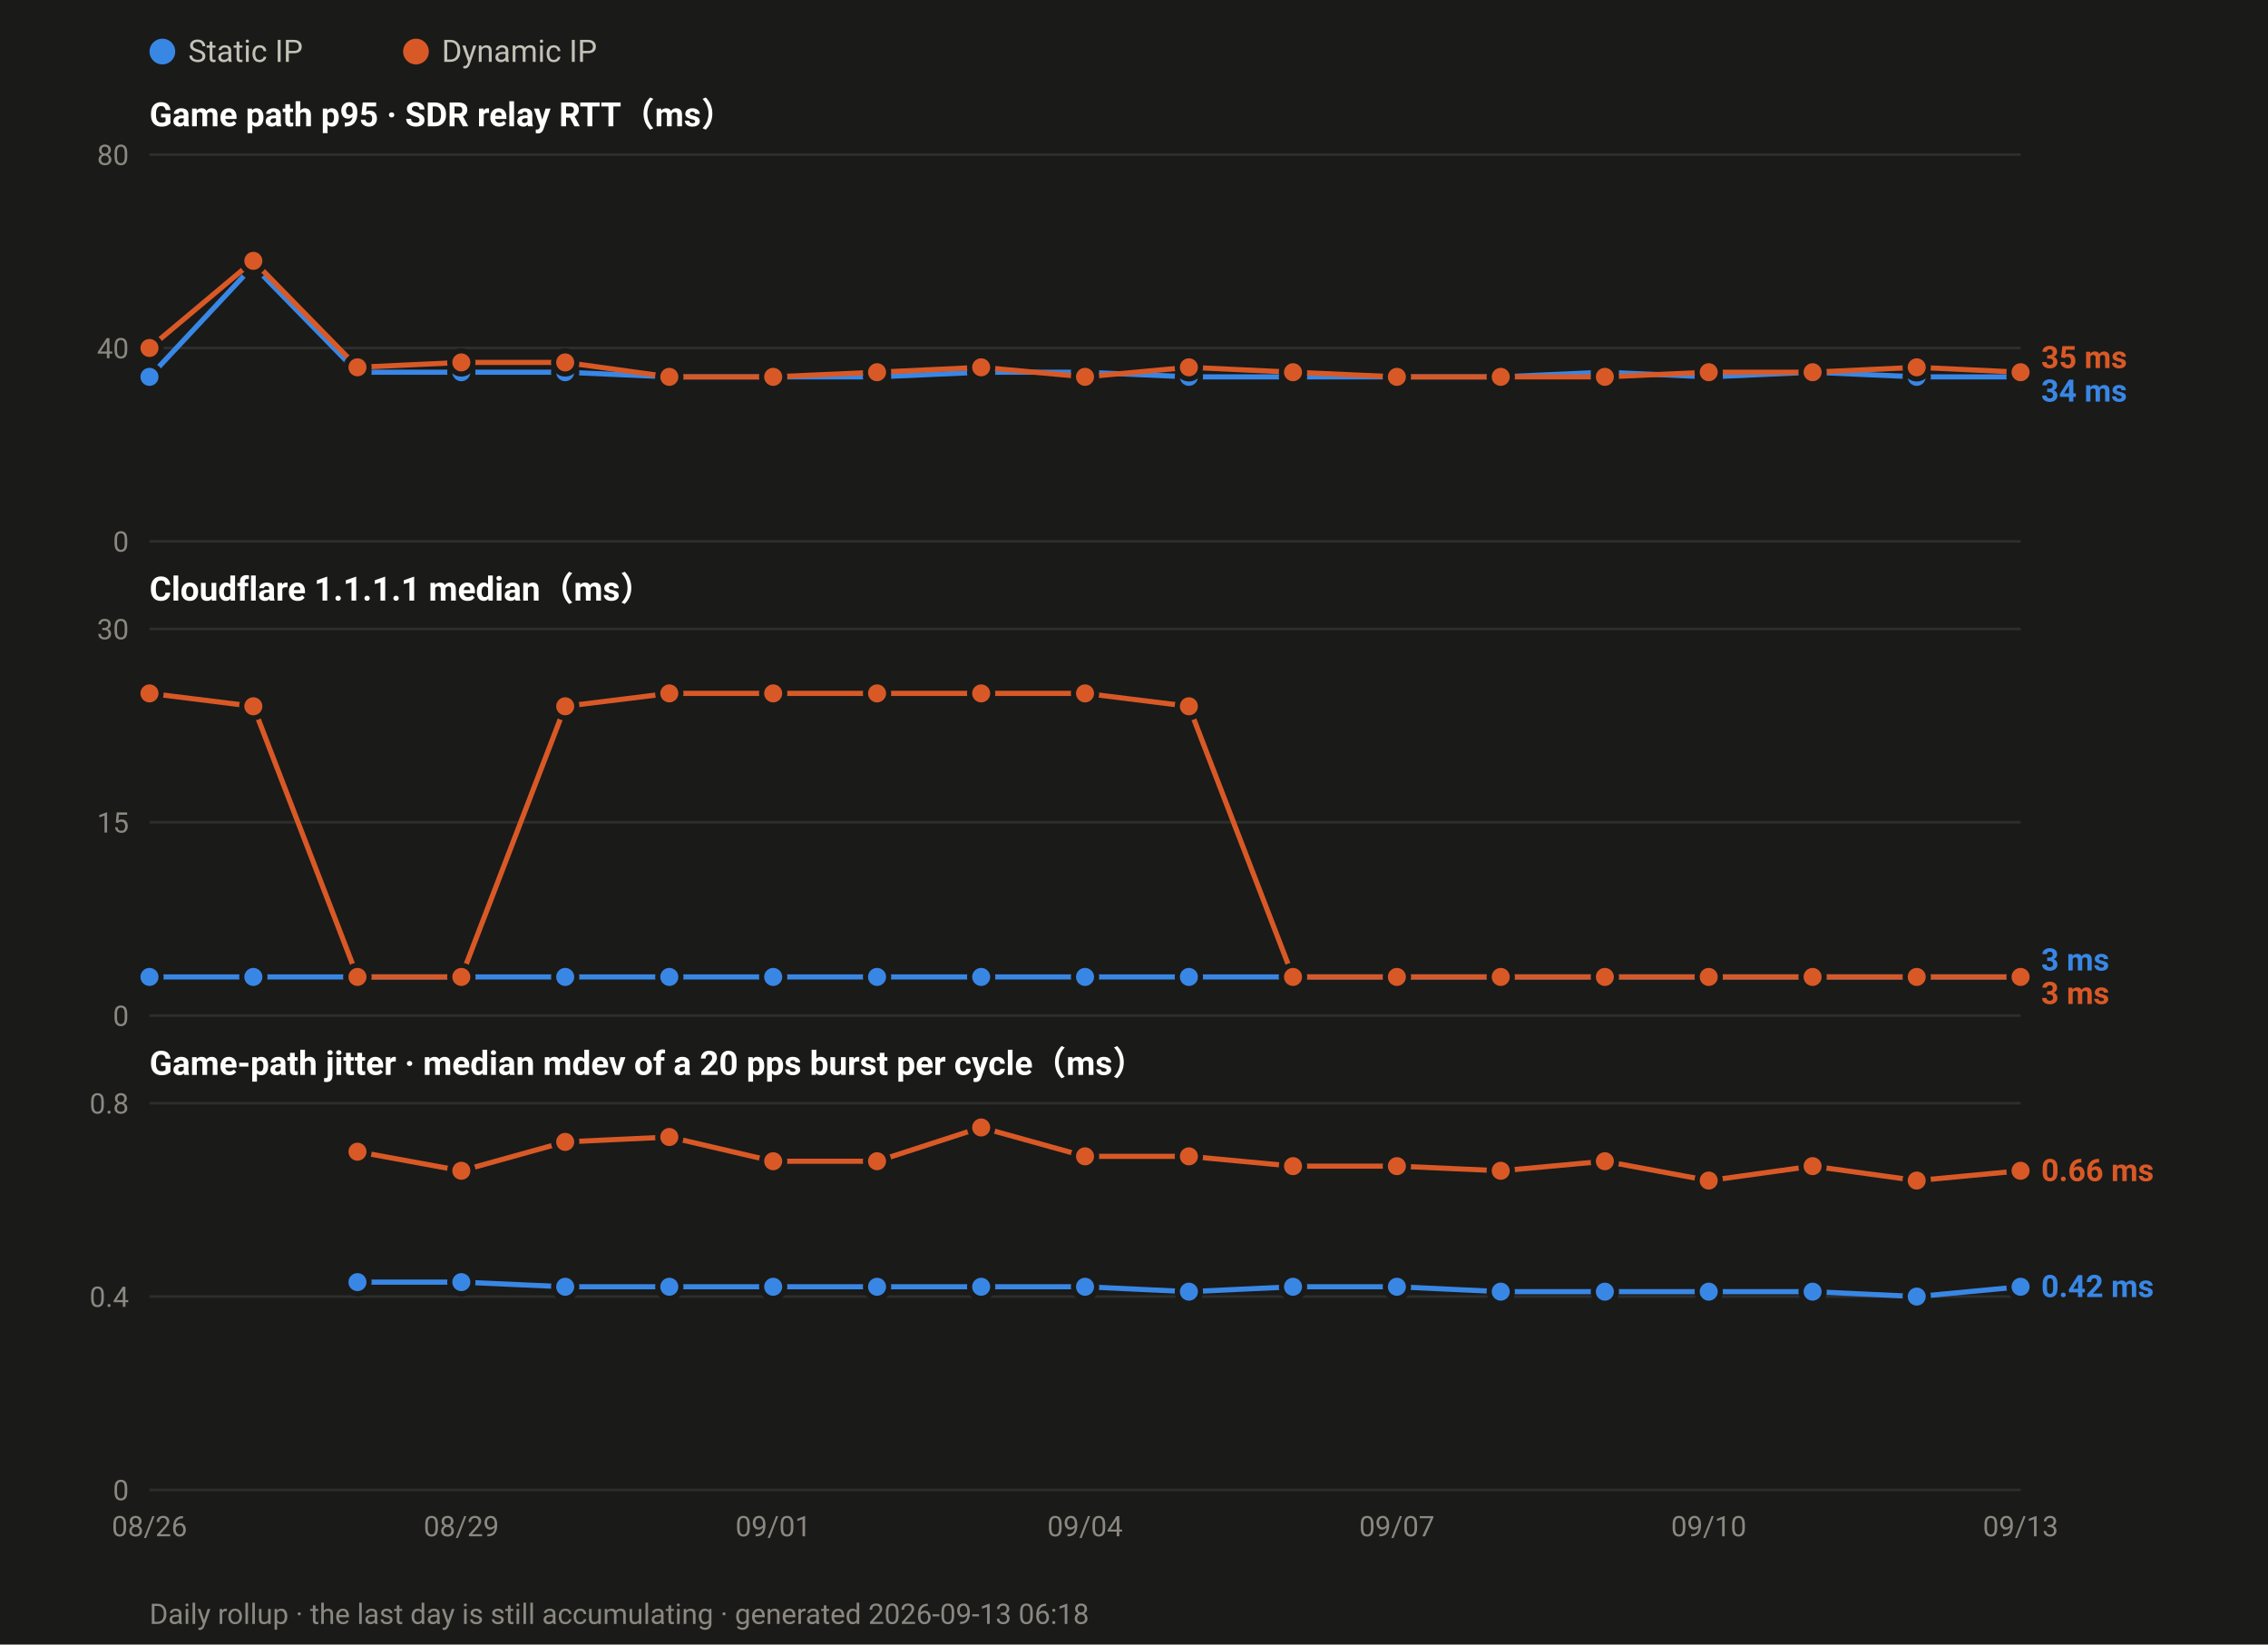
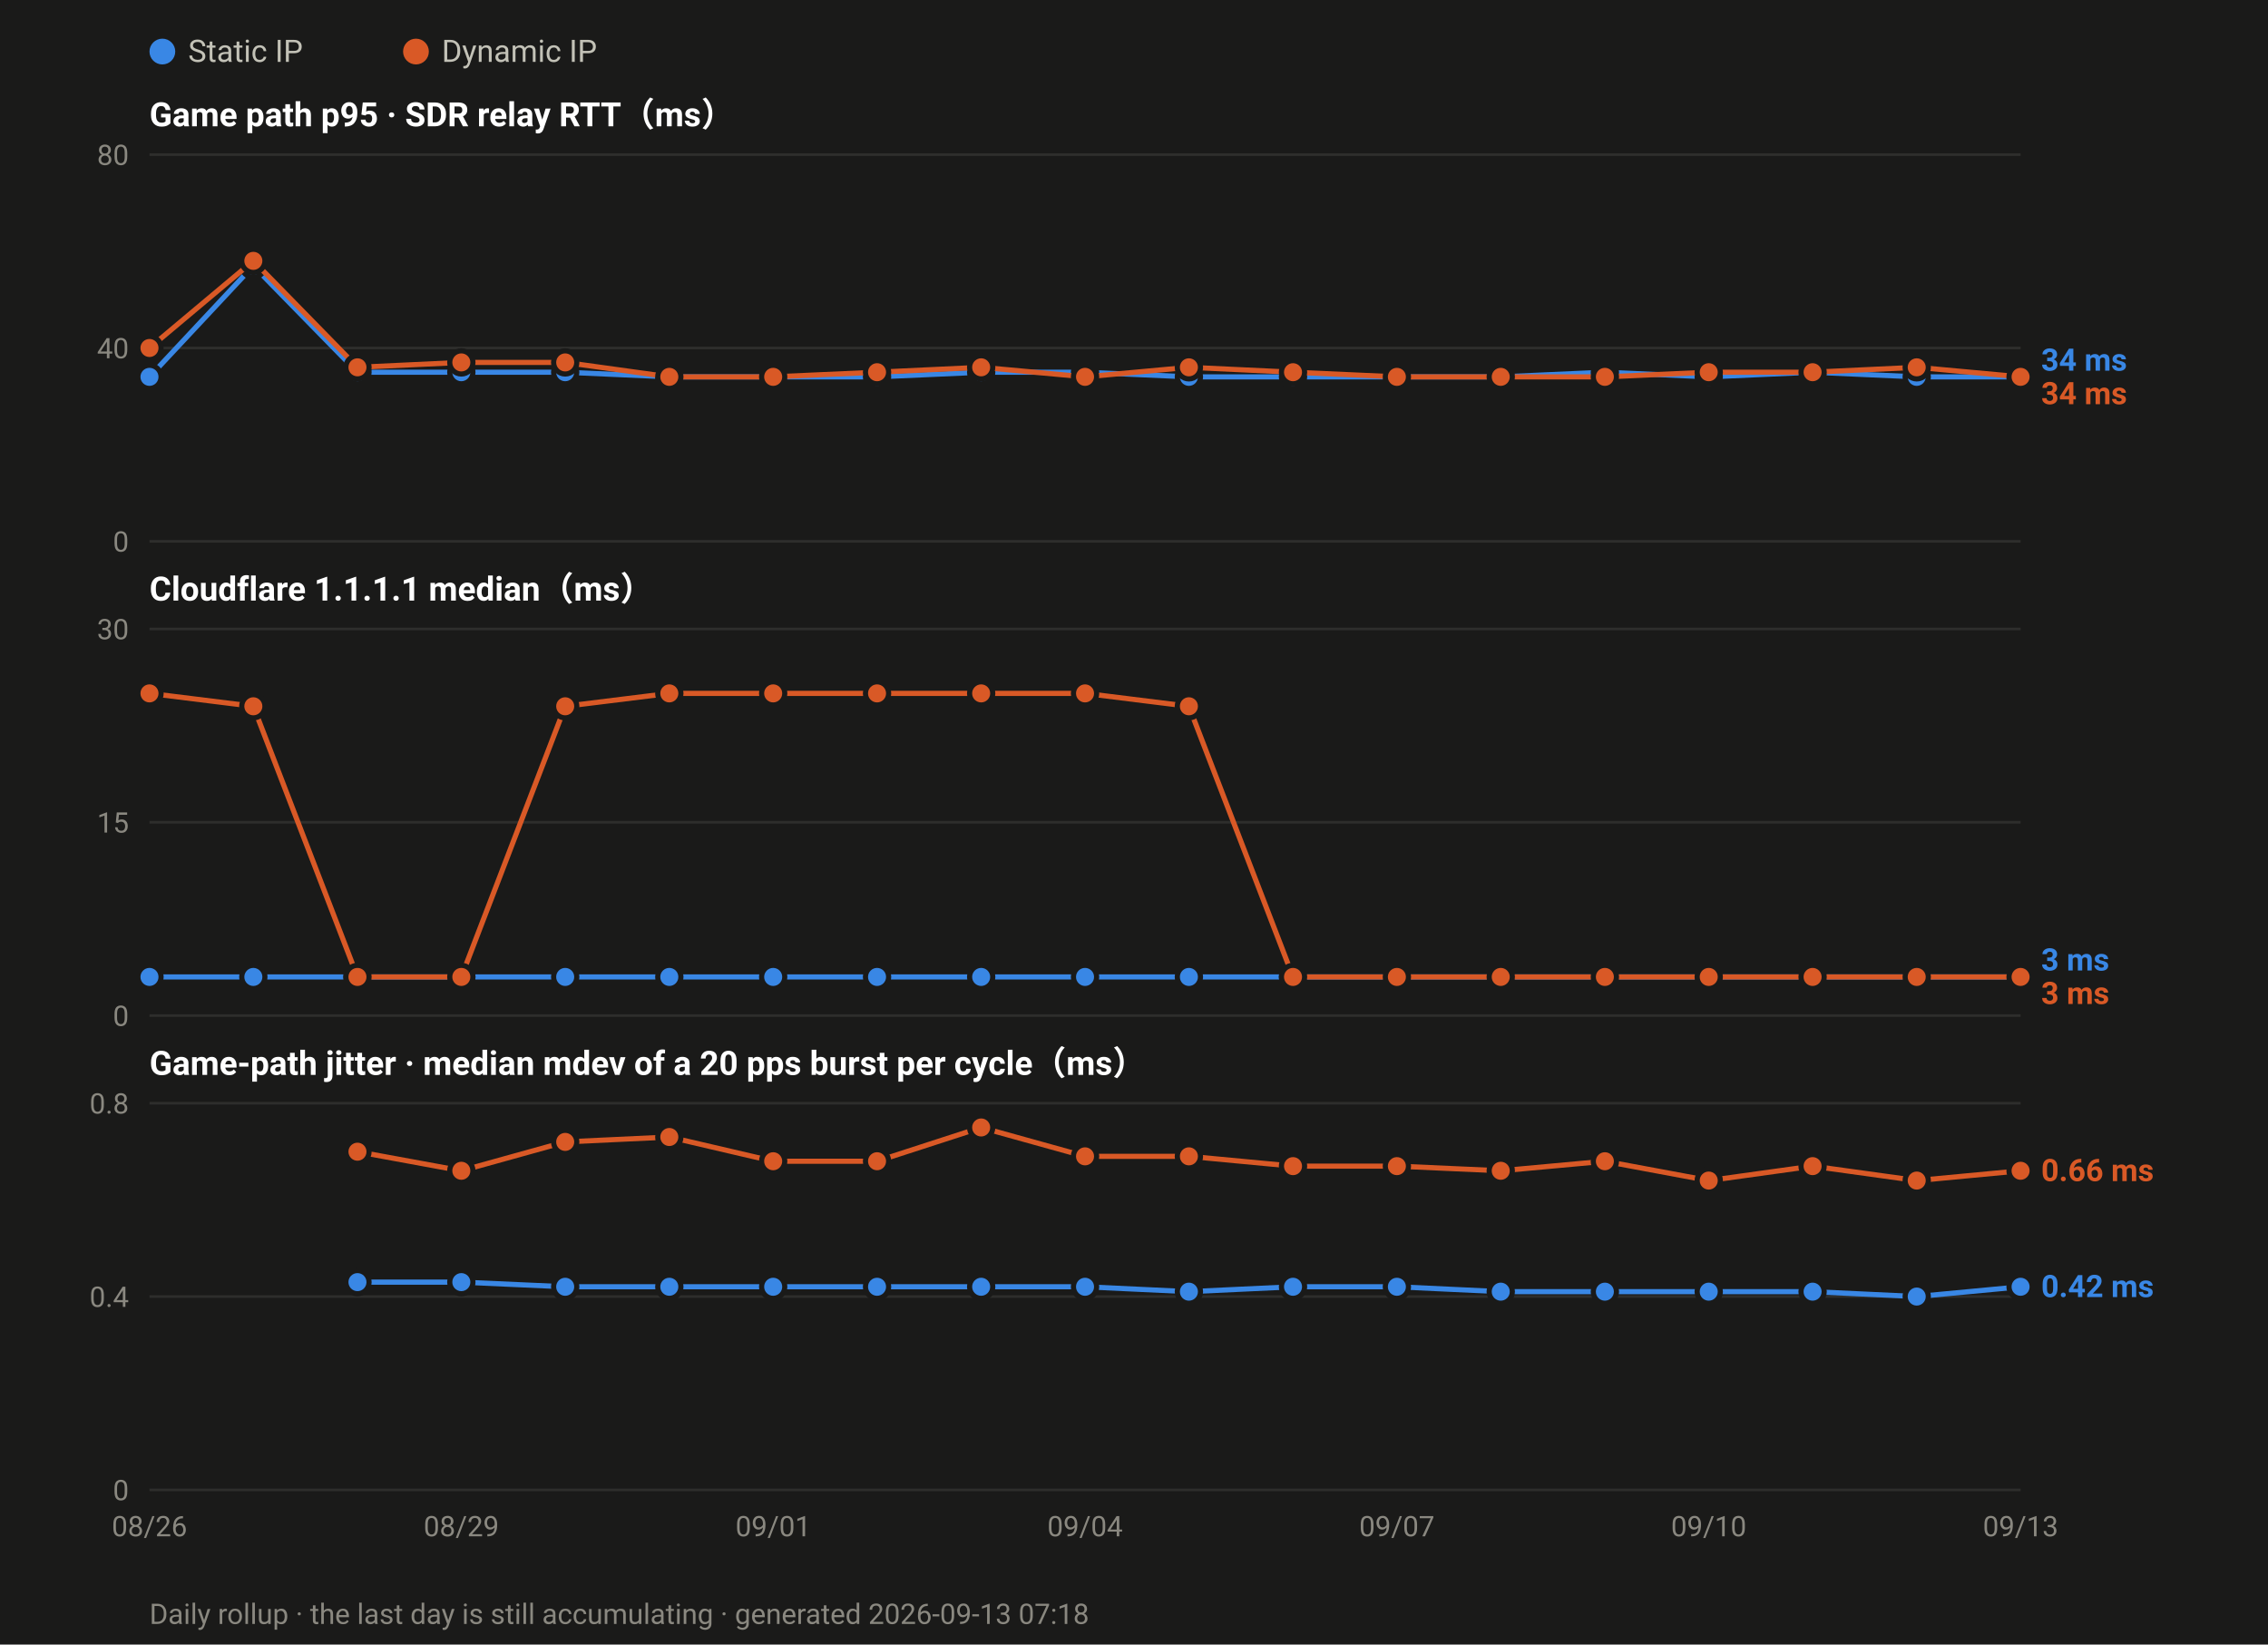
<svg xmlns="http://www.w3.org/2000/svg" width="880" height="638" viewBox="0 0 880 638" font-family="ui-sans-serif,-apple-system,Segoe UI,Roboto,Helvetica,Arial,sans-serif">
  <rect width="880" height="638" fill="#1a1a19" />
  <circle cx="63.0" cy="20" r="5" fill="#3987e5" />
  <text x="73.0" y="24" font-size="12" fill="#c3c2b7">Static IP</text>
  <circle cx="161.4" cy="20" r="5" fill="#d95926" />
  <text x="171.4" y="24" font-size="12" fill="#c3c2b7">Dynamic IP</text>
  <text x="58" y="49.0" font-size="13" font-weight="600" fill="#ffffff">Game path p95 · SDR relay RTT（ms）</text>
  <line x1="58" y1="210.0" x2="784.0" y2="210.0" stroke="#2e2e2c" stroke-width="1" />
  <text x="50" y="214.0" font-size="11" text-anchor="end" fill="#8a8880">0</text>
  <line x1="58" y1="135.0" x2="784.0" y2="135.0" stroke="#2e2e2c" stroke-width="1" />
  <text x="50" y="139.0" font-size="11" text-anchor="end" fill="#8a8880">40</text>
  <line x1="58" y1="60.0" x2="784.0" y2="60.0" stroke="#2e2e2c" stroke-width="1" />
  <text x="50" y="64.0" font-size="11" text-anchor="end" fill="#8a8880">80</text>
  <polyline fill="none" stroke="#3987e5" stroke-width="2" stroke-linejoin="round" points="58.0,146.2 98.3,103.1 138.7,144.4 179.0,144.4 219.3,144.4 259.7,146.2 300.0,146.2 340.3,146.2 380.7,144.4 421.0,144.4 461.3,146.2 501.7,146.2 542.0,146.2 582.3,146.2 622.7,144.4 663.0,146.2 703.3,144.4 743.7,146.2 784.0,146.2" />
  <circle cx="58.0" cy="146.2" r="4.5" fill="#3987e5" stroke="#1a1a19" stroke-width="2" />
  <circle cx="98.3" cy="103.1" r="4.5" fill="#3987e5" stroke="#1a1a19" stroke-width="2" />
  <circle cx="138.7" cy="144.4" r="4.5" fill="#3987e5" stroke="#1a1a19" stroke-width="2" />
  <circle cx="179.0" cy="144.4" r="4.5" fill="#3987e5" stroke="#1a1a19" stroke-width="2" />
  <circle cx="219.3" cy="144.4" r="4.5" fill="#3987e5" stroke="#1a1a19" stroke-width="2" />
  <circle cx="259.7" cy="146.2" r="4.5" fill="#3987e5" stroke="#1a1a19" stroke-width="2" />
  <circle cx="300.0" cy="146.2" r="4.5" fill="#3987e5" stroke="#1a1a19" stroke-width="2" />
  <circle cx="340.3" cy="146.2" r="4.5" fill="#3987e5" stroke="#1a1a19" stroke-width="2" />
  <circle cx="380.7" cy="144.4" r="4.5" fill="#3987e5" stroke="#1a1a19" stroke-width="2" />
  <circle cx="421.0" cy="144.4" r="4.5" fill="#3987e5" stroke="#1a1a19" stroke-width="2" />
  <circle cx="461.3" cy="146.2" r="4.5" fill="#3987e5" stroke="#1a1a19" stroke-width="2" />
  <circle cx="501.7" cy="146.2" r="4.5" fill="#3987e5" stroke="#1a1a19" stroke-width="2" />
  <circle cx="542.0" cy="146.2" r="4.5" fill="#3987e5" stroke="#1a1a19" stroke-width="2" />
  <circle cx="582.3" cy="146.2" r="4.5" fill="#3987e5" stroke="#1a1a19" stroke-width="2" />
  <circle cx="622.7" cy="144.4" r="4.5" fill="#3987e5" stroke="#1a1a19" stroke-width="2" />
  <circle cx="663.0" cy="146.2" r="4.5" fill="#3987e5" stroke="#1a1a19" stroke-width="2" />
  <circle cx="703.3" cy="144.4" r="4.5" fill="#3987e5" stroke="#1a1a19" stroke-width="2" />
  <circle cx="743.7" cy="146.2" r="4.5" fill="#3987e5" stroke="#1a1a19" stroke-width="2" />
  <circle cx="784.0" cy="146.2" r="4.5" fill="#3987e5" stroke="#1a1a19" stroke-width="2" />
-   <polyline fill="none" stroke="#d95926" stroke-width="2" stroke-linejoin="round" points="58.0,135.0 98.3,101.2 138.7,142.5 179.0,140.6 219.3,140.6 259.7,146.2 300.0,146.2 340.3,144.4 380.7,142.5 421.0,146.2 461.3,142.5 501.7,144.4 542.0,146.2 582.3,146.2 622.7,146.2 663.0,144.4 703.3,144.4 743.7,142.5 784.0,144.4" />
+   <polyline fill="none" stroke="#d95926" stroke-width="2" stroke-linejoin="round" points="58.0,135.0 98.3,101.2 138.7,142.5 179.0,140.6 219.3,140.6 259.7,146.2 300.0,146.2 340.3,144.4 380.7,142.5 421.0,146.2 461.3,142.5 501.7,144.4 542.0,146.2 582.3,146.2 622.7,146.2 663.0,144.4 703.3,144.4 743.7,142.5 784.0,146.2" />
  <circle cx="58.0" cy="135.0" r="4.5" fill="#d95926" stroke="#1a1a19" stroke-width="2" />
  <circle cx="98.3" cy="101.2" r="4.5" fill="#d95926" stroke="#1a1a19" stroke-width="2" />
  <circle cx="138.7" cy="142.5" r="4.5" fill="#d95926" stroke="#1a1a19" stroke-width="2" />
  <circle cx="179.0" cy="140.6" r="4.5" fill="#d95926" stroke="#1a1a19" stroke-width="2" />
  <circle cx="219.3" cy="140.6" r="4.5" fill="#d95926" stroke="#1a1a19" stroke-width="2" />
  <circle cx="259.7" cy="146.2" r="4.5" fill="#d95926" stroke="#1a1a19" stroke-width="2" />
  <circle cx="300.0" cy="146.2" r="4.5" fill="#d95926" stroke="#1a1a19" stroke-width="2" />
  <circle cx="340.3" cy="144.4" r="4.5" fill="#d95926" stroke="#1a1a19" stroke-width="2" />
  <circle cx="380.7" cy="142.5" r="4.5" fill="#d95926" stroke="#1a1a19" stroke-width="2" />
  <circle cx="421.0" cy="146.2" r="4.5" fill="#d95926" stroke="#1a1a19" stroke-width="2" />
  <circle cx="461.3" cy="142.5" r="4.5" fill="#d95926" stroke="#1a1a19" stroke-width="2" />
  <circle cx="501.7" cy="144.4" r="4.5" fill="#d95926" stroke="#1a1a19" stroke-width="2" />
  <circle cx="542.0" cy="146.2" r="4.5" fill="#d95926" stroke="#1a1a19" stroke-width="2" />
  <circle cx="582.3" cy="146.2" r="4.5" fill="#d95926" stroke="#1a1a19" stroke-width="2" />
  <circle cx="622.7" cy="146.2" r="4.5" fill="#d95926" stroke="#1a1a19" stroke-width="2" />
  <circle cx="663.0" cy="144.4" r="4.5" fill="#d95926" stroke="#1a1a19" stroke-width="2" />
  <circle cx="703.3" cy="144.4" r="4.5" fill="#d95926" stroke="#1a1a19" stroke-width="2" />
  <circle cx="743.7" cy="142.5" r="4.5" fill="#d95926" stroke="#1a1a19" stroke-width="2" />
-   <circle cx="784.0" cy="144.4" r="4.5" fill="#d95926" stroke="#1a1a19" stroke-width="2" />
-   <text x="792.0" y="142.8" font-size="12" font-weight="600" fill="#d95926">35 ms</text>
-   <text x="792.0" y="155.8" font-size="12" font-weight="600" fill="#3987e5">34 ms</text>
+   <circle cx="784.0" cy="146.2" r="4.5" fill="#d95926" stroke="#1a1a19" stroke-width="2" />
+   <text x="792.0" y="143.8" font-size="12" font-weight="600" fill="#3987e5">34 ms</text>
+   <text x="792.0" y="156.8" font-size="12" font-weight="600" fill="#d95926">34 ms</text>
  <text x="58" y="233.0" font-size="13" font-weight="600" fill="#ffffff">Cloudflare 1.1.1.1 median（ms）</text>
  <line x1="58" y1="394.0" x2="784.0" y2="394.0" stroke="#2e2e2c" stroke-width="1" />
  <text x="50" y="398.0" font-size="11" text-anchor="end" fill="#8a8880">0</text>
  <line x1="58" y1="319.0" x2="784.0" y2="319.0" stroke="#2e2e2c" stroke-width="1" />
  <text x="50" y="323.0" font-size="11" text-anchor="end" fill="#8a8880">15</text>
  <line x1="58" y1="244.0" x2="784.0" y2="244.0" stroke="#2e2e2c" stroke-width="1" />
  <text x="50" y="248.0" font-size="11" text-anchor="end" fill="#8a8880">30</text>
  <polyline fill="none" stroke="#3987e5" stroke-width="2" stroke-linejoin="round" points="58.0,379.0 98.3,379.0 138.7,379.0 179.0,379.0 219.3,379.0 259.7,379.0 300.0,379.0 340.3,379.0 380.7,379.0 421.0,379.0 461.3,379.0 501.7,379.0 542.0,379.0 582.3,379.0 622.7,379.0 663.0,379.0 703.3,379.0 743.7,379.0 784.0,379.0" />
  <circle cx="58.0" cy="379.0" r="4.5" fill="#3987e5" stroke="#1a1a19" stroke-width="2" />
  <circle cx="98.3" cy="379.0" r="4.5" fill="#3987e5" stroke="#1a1a19" stroke-width="2" />
  <circle cx="138.7" cy="379.0" r="4.5" fill="#3987e5" stroke="#1a1a19" stroke-width="2" />
  <circle cx="179.0" cy="379.0" r="4.5" fill="#3987e5" stroke="#1a1a19" stroke-width="2" />
  <circle cx="219.3" cy="379.0" r="4.5" fill="#3987e5" stroke="#1a1a19" stroke-width="2" />
  <circle cx="259.7" cy="379.0" r="4.5" fill="#3987e5" stroke="#1a1a19" stroke-width="2" />
  <circle cx="300.0" cy="379.0" r="4.5" fill="#3987e5" stroke="#1a1a19" stroke-width="2" />
  <circle cx="340.3" cy="379.0" r="4.5" fill="#3987e5" stroke="#1a1a19" stroke-width="2" />
  <circle cx="380.7" cy="379.0" r="4.5" fill="#3987e5" stroke="#1a1a19" stroke-width="2" />
  <circle cx="421.0" cy="379.0" r="4.5" fill="#3987e5" stroke="#1a1a19" stroke-width="2" />
  <circle cx="461.3" cy="379.0" r="4.5" fill="#3987e5" stroke="#1a1a19" stroke-width="2" />
  <circle cx="501.7" cy="379.0" r="4.5" fill="#3987e5" stroke="#1a1a19" stroke-width="2" />
  <circle cx="542.0" cy="379.0" r="4.5" fill="#3987e5" stroke="#1a1a19" stroke-width="2" />
  <circle cx="582.3" cy="379.0" r="4.5" fill="#3987e5" stroke="#1a1a19" stroke-width="2" />
  <circle cx="622.7" cy="379.0" r="4.5" fill="#3987e5" stroke="#1a1a19" stroke-width="2" />
  <circle cx="663.0" cy="379.0" r="4.5" fill="#3987e5" stroke="#1a1a19" stroke-width="2" />
  <circle cx="703.3" cy="379.0" r="4.5" fill="#3987e5" stroke="#1a1a19" stroke-width="2" />
  <circle cx="743.7" cy="379.0" r="4.5" fill="#3987e5" stroke="#1a1a19" stroke-width="2" />
  <circle cx="784.0" cy="379.0" r="4.5" fill="#3987e5" stroke="#1a1a19" stroke-width="2" />
  <polyline fill="none" stroke="#d95926" stroke-width="2" stroke-linejoin="round" points="58.0,269.0 98.3,274.0 138.7,379.0 179.0,379.0 219.3,274.0 259.7,269.0 300.0,269.0 340.3,269.0 380.7,269.0 421.0,269.0 461.3,274.0 501.7,379.0 542.0,379.0 582.3,379.0 622.7,379.0 663.0,379.0 703.3,379.0 743.7,379.0 784.0,379.0" />
  <circle cx="58.0" cy="269.0" r="4.5" fill="#d95926" stroke="#1a1a19" stroke-width="2" />
  <circle cx="98.3" cy="274.0" r="4.5" fill="#d95926" stroke="#1a1a19" stroke-width="2" />
  <circle cx="138.7" cy="379.0" r="4.5" fill="#d95926" stroke="#1a1a19" stroke-width="2" />
  <circle cx="179.0" cy="379.0" r="4.5" fill="#d95926" stroke="#1a1a19" stroke-width="2" />
  <circle cx="219.3" cy="274.0" r="4.5" fill="#d95926" stroke="#1a1a19" stroke-width="2" />
  <circle cx="259.7" cy="269.0" r="4.5" fill="#d95926" stroke="#1a1a19" stroke-width="2" />
  <circle cx="300.0" cy="269.0" r="4.5" fill="#d95926" stroke="#1a1a19" stroke-width="2" />
  <circle cx="340.3" cy="269.0" r="4.5" fill="#d95926" stroke="#1a1a19" stroke-width="2" />
  <circle cx="380.7" cy="269.0" r="4.5" fill="#d95926" stroke="#1a1a19" stroke-width="2" />
  <circle cx="421.0" cy="269.0" r="4.5" fill="#d95926" stroke="#1a1a19" stroke-width="2" />
  <circle cx="461.3" cy="274.0" r="4.5" fill="#d95926" stroke="#1a1a19" stroke-width="2" />
  <circle cx="501.7" cy="379.0" r="4.5" fill="#d95926" stroke="#1a1a19" stroke-width="2" />
  <circle cx="542.0" cy="379.0" r="4.5" fill="#d95926" stroke="#1a1a19" stroke-width="2" />
  <circle cx="582.3" cy="379.0" r="4.5" fill="#d95926" stroke="#1a1a19" stroke-width="2" />
  <circle cx="622.7" cy="379.0" r="4.5" fill="#d95926" stroke="#1a1a19" stroke-width="2" />
  <circle cx="663.0" cy="379.0" r="4.5" fill="#d95926" stroke="#1a1a19" stroke-width="2" />
  <circle cx="703.3" cy="379.0" r="4.5" fill="#d95926" stroke="#1a1a19" stroke-width="2" />
  <circle cx="743.7" cy="379.0" r="4.5" fill="#d95926" stroke="#1a1a19" stroke-width="2" />
  <circle cx="784.0" cy="379.0" r="4.5" fill="#d95926" stroke="#1a1a19" stroke-width="2" />
  <text x="792.0" y="376.5" font-size="12" font-weight="600" fill="#3987e5">3 ms</text>
  <text x="792.0" y="389.5" font-size="12" font-weight="600" fill="#d95926">3 ms</text>
  <text x="58" y="417.0" font-size="13" font-weight="600" fill="#ffffff">Game-path jitter · median mdev of a 20 pps burst per cycle（ms）</text>
  <line x1="58" y1="578.0" x2="784.0" y2="578.0" stroke="#2e2e2c" stroke-width="1" />
  <text x="50" y="582.0" font-size="11" text-anchor="end" fill="#8a8880">0</text>
  <line x1="58" y1="503.0" x2="784.0" y2="503.0" stroke="#2e2e2c" stroke-width="1" />
  <text x="50" y="507.0" font-size="11" text-anchor="end" fill="#8a8880">0.4</text>
  <line x1="58" y1="428.0" x2="784.0" y2="428.0" stroke="#2e2e2c" stroke-width="1" />
  <text x="50" y="432.0" font-size="11" text-anchor="end" fill="#8a8880">0.8</text>
  <polyline fill="none" stroke="#3987e5" stroke-width="2" stroke-linejoin="round" points="138.7,497.4 179.0,497.4 219.3,499.2 259.7,499.2 300.0,499.2 340.3,499.2 380.7,499.2 421.0,499.2 461.3,501.1 501.7,499.2 542.0,499.2 582.3,501.1 622.7,501.1 663.0,501.1 703.3,501.1 743.7,503.0 784.0,499.2" />
  <circle cx="138.7" cy="497.4" r="4.5" fill="#3987e5" stroke="#1a1a19" stroke-width="2" />
  <circle cx="179.0" cy="497.4" r="4.5" fill="#3987e5" stroke="#1a1a19" stroke-width="2" />
  <circle cx="219.3" cy="499.2" r="4.5" fill="#3987e5" stroke="#1a1a19" stroke-width="2" />
  <circle cx="259.7" cy="499.2" r="4.5" fill="#3987e5" stroke="#1a1a19" stroke-width="2" />
  <circle cx="300.0" cy="499.2" r="4.5" fill="#3987e5" stroke="#1a1a19" stroke-width="2" />
  <circle cx="340.3" cy="499.2" r="4.5" fill="#3987e5" stroke="#1a1a19" stroke-width="2" />
  <circle cx="380.7" cy="499.2" r="4.5" fill="#3987e5" stroke="#1a1a19" stroke-width="2" />
  <circle cx="421.0" cy="499.2" r="4.5" fill="#3987e5" stroke="#1a1a19" stroke-width="2" />
  <circle cx="461.3" cy="501.1" r="4.5" fill="#3987e5" stroke="#1a1a19" stroke-width="2" />
  <circle cx="501.7" cy="499.2" r="4.5" fill="#3987e5" stroke="#1a1a19" stroke-width="2" />
  <circle cx="542.0" cy="499.2" r="4.5" fill="#3987e5" stroke="#1a1a19" stroke-width="2" />
  <circle cx="582.3" cy="501.1" r="4.5" fill="#3987e5" stroke="#1a1a19" stroke-width="2" />
  <circle cx="622.7" cy="501.1" r="4.5" fill="#3987e5" stroke="#1a1a19" stroke-width="2" />
  <circle cx="663.0" cy="501.1" r="4.5" fill="#3987e5" stroke="#1a1a19" stroke-width="2" />
  <circle cx="703.3" cy="501.1" r="4.5" fill="#3987e5" stroke="#1a1a19" stroke-width="2" />
  <circle cx="743.7" cy="503.0" r="4.5" fill="#3987e5" stroke="#1a1a19" stroke-width="2" />
  <circle cx="784.0" cy="499.2" r="4.5" fill="#3987e5" stroke="#1a1a19" stroke-width="2" />
  <polyline fill="none" stroke="#d95926" stroke-width="2" stroke-linejoin="round" points="138.7,446.8 179.0,454.2 219.3,443.0 259.7,441.1 300.0,450.5 340.3,450.5 380.7,437.4 421.0,448.6 461.3,448.6 501.7,452.4 542.0,452.4 582.3,454.2 622.7,450.5 663.0,458.0 703.3,452.4 743.7,458.0 784.0,454.2" />
  <circle cx="138.7" cy="446.8" r="4.5" fill="#d95926" stroke="#1a1a19" stroke-width="2" />
  <circle cx="179.0" cy="454.2" r="4.5" fill="#d95926" stroke="#1a1a19" stroke-width="2" />
  <circle cx="219.3" cy="443.0" r="4.5" fill="#d95926" stroke="#1a1a19" stroke-width="2" />
  <circle cx="259.7" cy="441.1" r="4.5" fill="#d95926" stroke="#1a1a19" stroke-width="2" />
  <circle cx="300.0" cy="450.5" r="4.5" fill="#d95926" stroke="#1a1a19" stroke-width="2" />
  <circle cx="340.3" cy="450.5" r="4.5" fill="#d95926" stroke="#1a1a19" stroke-width="2" />
  <circle cx="380.7" cy="437.4" r="4.5" fill="#d95926" stroke="#1a1a19" stroke-width="2" />
  <circle cx="421.0" cy="448.6" r="4.5" fill="#d95926" stroke="#1a1a19" stroke-width="2" />
  <circle cx="461.3" cy="448.6" r="4.5" fill="#d95926" stroke="#1a1a19" stroke-width="2" />
  <circle cx="501.7" cy="452.4" r="4.5" fill="#d95926" stroke="#1a1a19" stroke-width="2" />
  <circle cx="542.0" cy="452.4" r="4.5" fill="#d95926" stroke="#1a1a19" stroke-width="2" />
  <circle cx="582.3" cy="454.2" r="4.5" fill="#d95926" stroke="#1a1a19" stroke-width="2" />
  <circle cx="622.7" cy="450.5" r="4.5" fill="#d95926" stroke="#1a1a19" stroke-width="2" />
  <circle cx="663.0" cy="458.0" r="4.5" fill="#d95926" stroke="#1a1a19" stroke-width="2" />
  <circle cx="703.3" cy="452.4" r="4.5" fill="#d95926" stroke="#1a1a19" stroke-width="2" />
  <circle cx="743.7" cy="458.0" r="4.5" fill="#d95926" stroke="#1a1a19" stroke-width="2" />
  <circle cx="784.0" cy="454.2" r="4.5" fill="#d95926" stroke="#1a1a19" stroke-width="2" />
  <text x="792.0" y="458.2" font-size="12" font-weight="600" fill="#d95926">0.66 ms</text>
  <text x="792.0" y="503.2" font-size="12" font-weight="600" fill="#3987e5">0.42 ms</text>
  <text x="58.0" y="596.0" font-size="11" text-anchor="middle" fill="#8a8880">08/26</text>
  <text x="179.0" y="596.0" font-size="11" text-anchor="middle" fill="#8a8880">08/29</text>
  <text x="300.0" y="596.0" font-size="11" text-anchor="middle" fill="#8a8880">09/01</text>
  <text x="421.0" y="596.0" font-size="11" text-anchor="middle" fill="#8a8880">09/04</text>
  <text x="542.0" y="596.0" font-size="11" text-anchor="middle" fill="#8a8880">09/07</text>
  <text x="663.0" y="596.0" font-size="11" text-anchor="middle" fill="#8a8880">09/10</text>
  <text x="784.0" y="596.0" font-size="11" text-anchor="middle" fill="#8a8880">09/13</text>
-   <text x="58" y="630" font-size="11" fill="#8a8880">Daily rollup · the last day is still accumulating · generated 2026-09-13 06:18</text>
+   <text x="58" y="630" font-size="11" fill="#8a8880">Daily rollup · the last day is still accumulating · generated 2026-09-13 07:18</text>
</svg>
